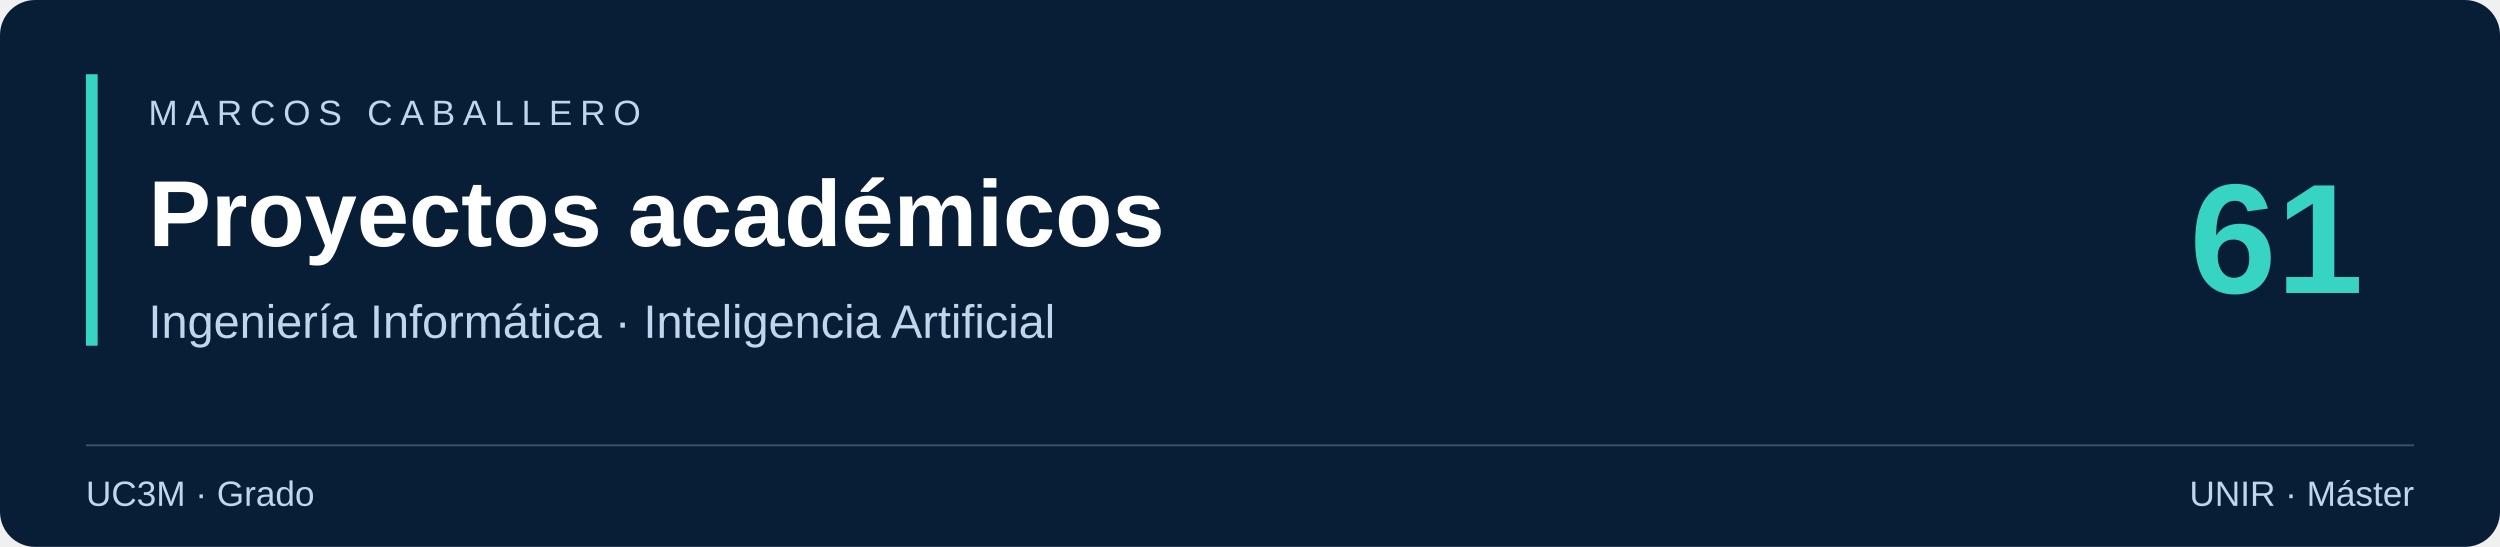
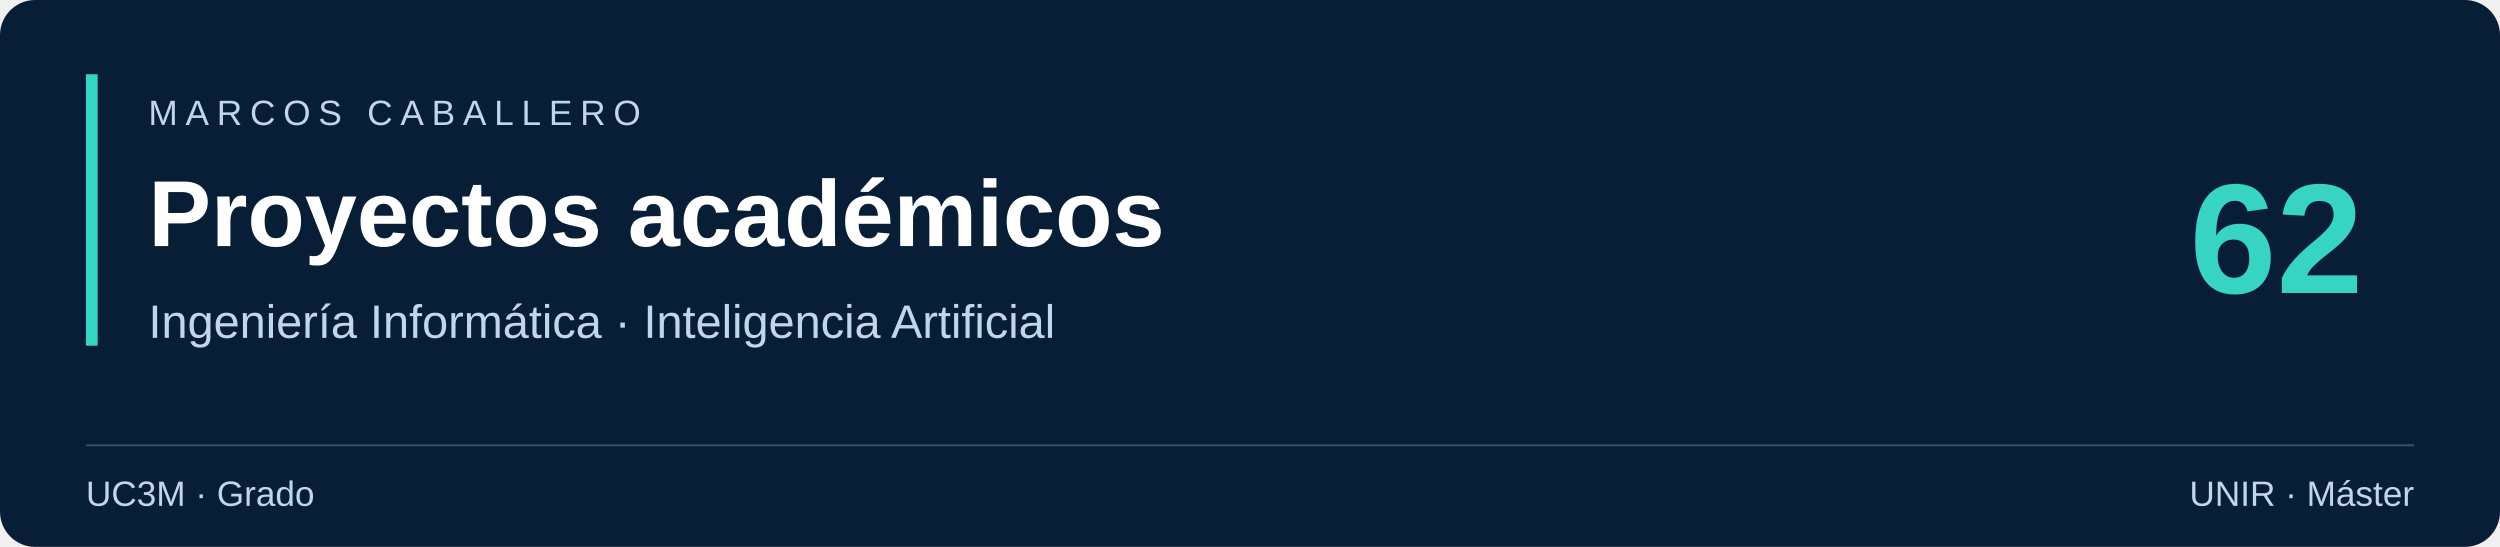
<svg xmlns="http://www.w3.org/2000/svg" width="1280" height="280" viewBox="0 0 1280 280" role="img" aria-label="Marcos Caballero: proyectos académicos de UC3M y UNIR">
  <rect width="1280" height="280" rx="18" fill="#081e36" />
  <path d="M44 228H1236" stroke="#35516c" />
  <rect x="44" y="38" width="6" height="139" fill="#37d4c3" />
  <g fill="#c0d6ea" font-family="Segoe UI,Arial,sans-serif">
    <text x="76" y="64" font-size="18" letter-spacing="4">MARCOS CABALLERO</text>
    <text x="76" y="126" font-size="48" font-weight="700" fill="#ffffff">Proyectos académicos</text>
    <text x="76" y="173" font-size="24">Ingeniería Informática · Inteligencia Artificial</text>
    <text x="44" y="259" font-size="18">UC3M · Grado</text>
    <text x="1236" y="259" text-anchor="end" font-size="18">UNIR · Máster</text>
  </g>
-   <text x="1210" y="150" text-anchor="end" font-family="Segoe UI,Arial,sans-serif" font-size="80" font-weight="700" fill="#37d4c3">61</text>
+   <text x="1210" y="150" text-anchor="end" font-family="Segoe UI,Arial,sans-serif" font-size="80" font-weight="700" fill="#37d4c3">62</text>
</svg>
